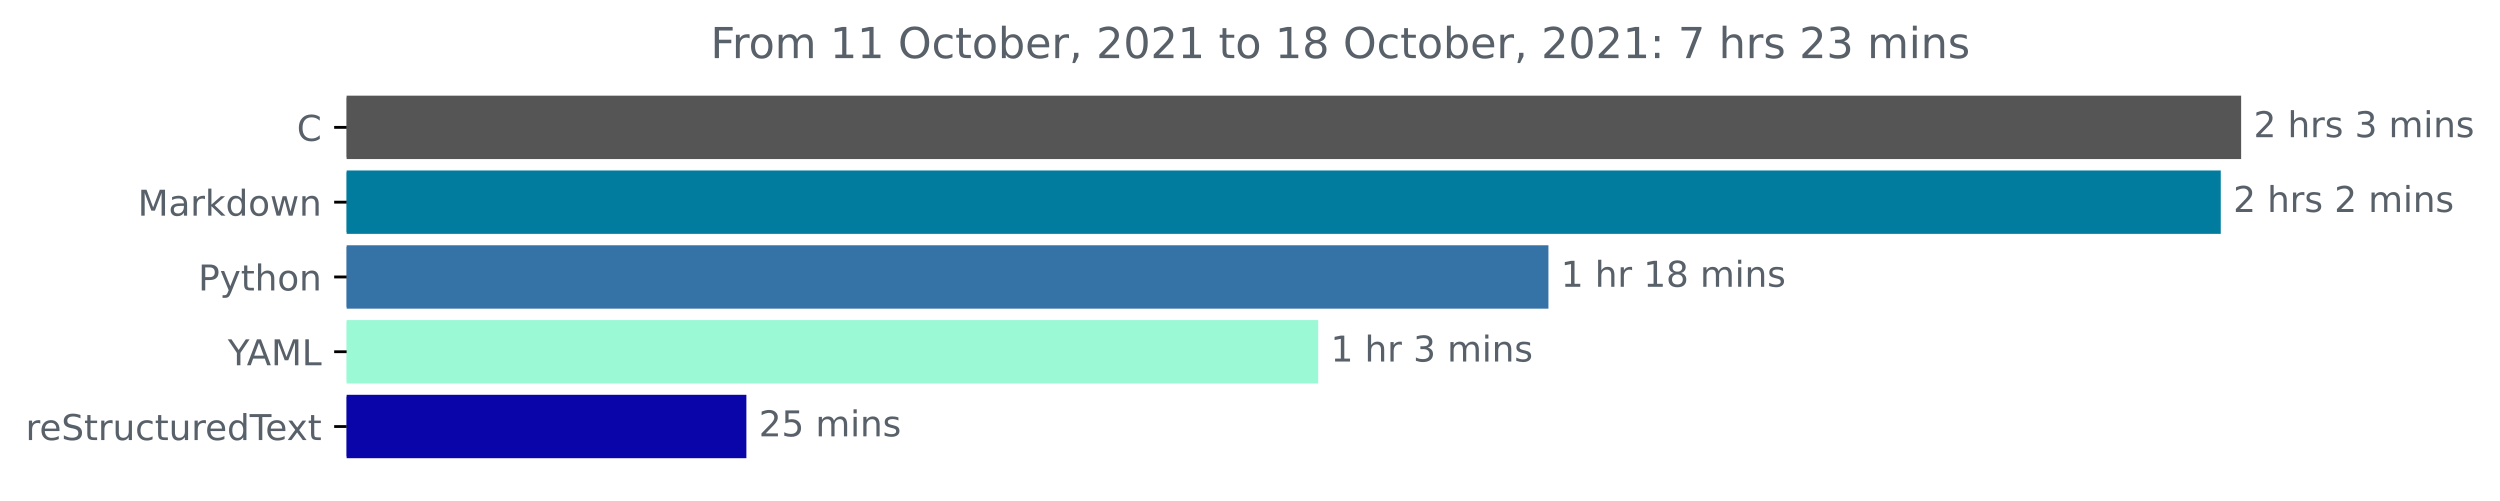
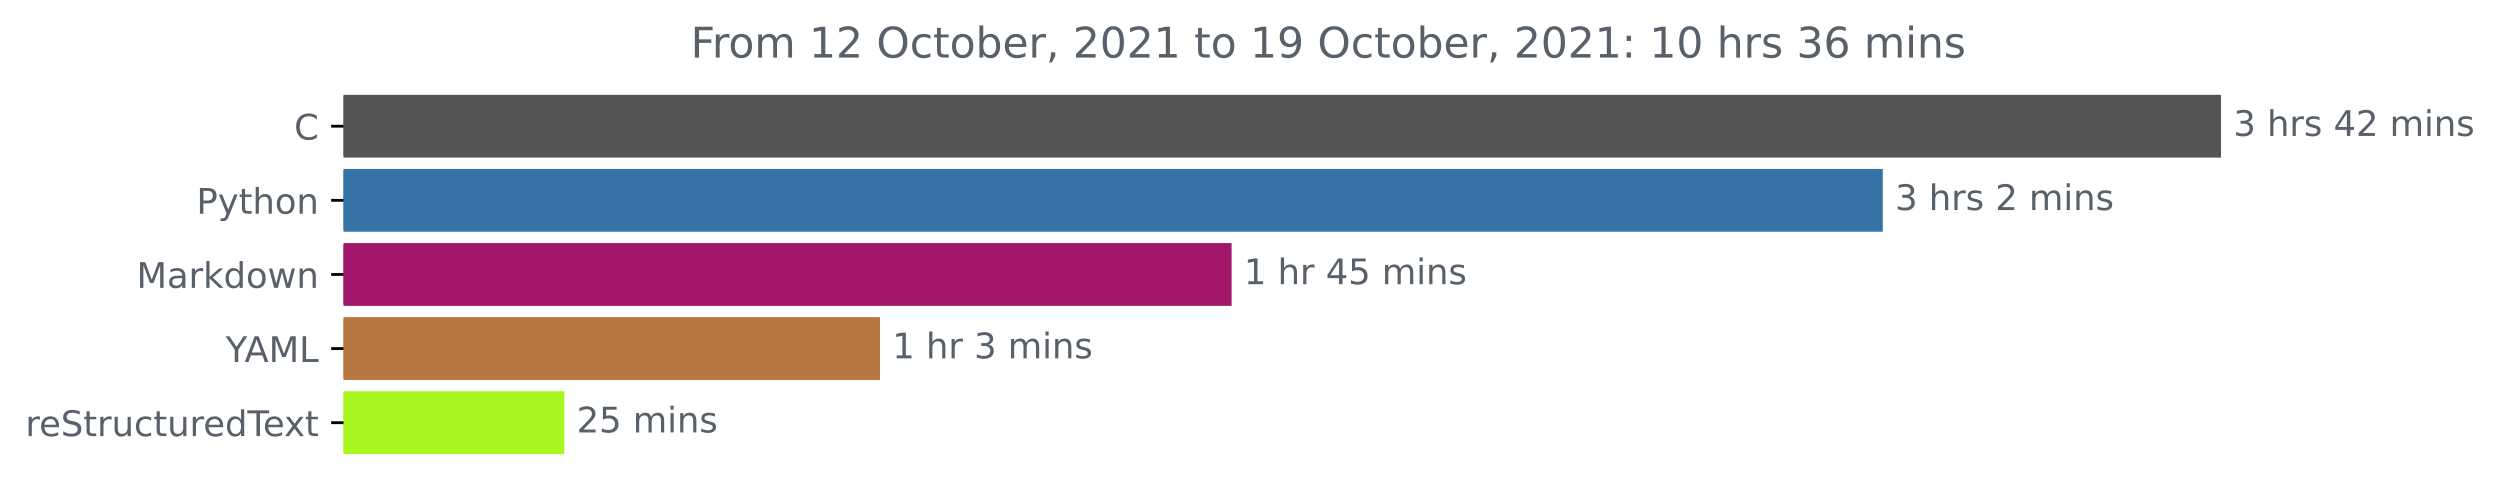
- <svg xmlns="http://www.w3.org/2000/svg" xmlns:xlink="http://www.w3.org/1999/xlink" height="140.398pt" version="1.1" viewBox="0 0 701.936 140.398" width="701.936pt">
+ <svg xmlns="http://www.w3.org/2000/svg" xmlns:xlink="http://www.w3.org/1999/xlink" height="140.398pt" version="1.1" viewBox="0 0 708.299 140.398" width="708.299pt">
  <defs>
    <style type="text/css">*{stroke-linecap:butt;stroke-linejoin:round;}</style>
  </defs>
  <g id="figure_1">
    <g id="patch_1">
-       <path d="M 0 140.398  L 701.936 140.398  L 701.936 0  L 0 0  z " style="fill:none;" />
+       <path d="M 0 140.398  L 708.299 140.398  L 708.299 0  L 0 0  z " style="fill:none;" />
    </g>
    <g id="axes_1">
      <g id="patch_2">
-         <path clip-path="url(#pbf27986ddb)" d="M 97.325 27.358  L 628.754 27.358  L 628.754 44.158  L 97.325 44.158  z " style="fill:#555555;stroke:#555555;stroke-linejoin:miter;" />
+         <path clip-path="url(#pe4ff22ec46)" d="M 97.325 27.358  L 628.754 27.358  L 628.754 44.158  L 97.325 44.158  z " style="fill:#555555;stroke:#555555;stroke-linejoin:miter;" />
      </g>
      <g id="patch_3">
-         <path clip-path="url(#pbf27986ddb)" d="M 97.325 48.358  L 623.033 48.358  L 623.033 65.158  L 97.325 65.158  z " style="fill:#017b9e;stroke:#017b9e;stroke-linejoin:miter;" />
+         <path clip-path="url(#pe4ff22ec46)" d="M 97.325 48.358  L 532.932 48.358  L 532.932 65.158  L 97.325 65.158  z " style="fill:#3572a5;stroke:#3572a5;stroke-linejoin:miter;" />
      </g>
      <g id="patch_4">
-         <path clip-path="url(#pbf27986ddb)" d="M 97.325 69.358  L 434.259 69.358  L 434.259 86.158  L 97.325 86.158  z " style="fill:#3572a5;stroke:#3572a5;stroke-linejoin:miter;" />
+         <path clip-path="url(#pe4ff22ec46)" d="M 97.325 69.358  L 348.438 69.358  L 348.438 86.158  L 97.325 86.158  z " style="fill:#a3176b;stroke:#a3176b;stroke-linejoin:miter;" />
      </g>
      <g id="patch_5">
-         <path clip-path="url(#pbf27986ddb)" d="M 97.325 90.358  L 369.618 90.358  L 369.618 107.158  L 97.325 107.158  z " style="fill:#9bf9d6;stroke:#9bf9d6;stroke-linejoin:miter;" />
+         <path clip-path="url(#pe4ff22ec46)" d="M 97.325 90.358  L 248.814 90.358  L 248.814 107.158  L 97.325 107.158  z " style="fill:#b77740;stroke:#b77740;stroke-linejoin:miter;" />
      </g>
      <g id="patch_6">
-         <path clip-path="url(#pbf27986ddb)" d="M 97.325 111.358  L 209.064 111.358  L 209.064 128.158  L 97.325 128.158  z " style="fill:#0905a9;stroke:#0905a9;stroke-linejoin:miter;" />
+         <path clip-path="url(#pe4ff22ec46)" d="M 97.325 111.358  L 159.381 111.358  L 159.381 128.158  L 97.325 128.158  z " style="fill:#a7f620;stroke:#a7f620;stroke-linejoin:miter;" />
      </g>
      <g id="matplotlib.axis_1" />
      <g id="matplotlib.axis_2">
        <g id="ytick_1">
          <g id="line2d_1">
            <defs>
-               <path d="M 0 0  L -3.5 0  " id="m17a6ecc4d1" style="stroke:#000000;stroke-width:0.8;" />
+               <path d="M 0 0  L -3.5 0  " id="m41e2cf7990" style="stroke:#000000;stroke-width:0.8;" />
            </defs>
            <g>
-               <use style="stroke:#000000;stroke-width:0.8;" x="97.325" xlink:href="#m17a6ecc4d1" y="35.758" />
+               <use style="stroke:#000000;stroke-width:0.8;" x="97.325" xlink:href="#m41e2cf7990" y="35.758" />
            </g>
          </g>
          <g id="text_1">
            <g style="fill:#586069;" transform="translate(83.34219 39.55734)scale(0.1 -0.1)">
              <defs>
                <path d="M 4122 4306  L 4122 3641  Q 3803 3938 3442 4084  Q 3081 4231 2675 4231  Q 1875 4231 1450 3742  Q 1025 3253 1025 2328  Q 1025 1406 1450 917  Q 1875 428 2675 428  Q 3081 428 3442 575  Q 3803 722 4122 1019  L 4122 359  Q 3791 134 3420 21  Q 3050 -91 2638 -91  Q 1578 -91 968 557  Q 359 1206 359 2328  Q 359 3453 968 4101  Q 1578 4750 2638 4750  Q 3056 4750 3426 4639  Q 3797 4528 4122 4306  z " id="DejaVuSans-43" transform="scale(0.015625)" />
              </defs>
              <use xlink:href="#DejaVuSans-43" />
            </g>
          </g>
        </g>
        <g id="ytick_2">
          <g id="line2d_2">
            <g>
-               <use style="stroke:#000000;stroke-width:0.8;" x="97.325" xlink:href="#m17a6ecc4d1" y="56.758" />
+               <use style="stroke:#000000;stroke-width:0.8;" x="97.325" xlink:href="#m41e2cf7990" y="56.758" />
            </g>
          </g>
          <g id="text_2">
-             <g style="fill:#586069;" transform="translate(38.68438 60.55734)scale(0.1 -0.1)">
+             <g style="fill:#586069;" transform="translate(55.6625 60.55734)scale(0.1 -0.1)">
+               <defs>
+                 <path d="M 1259 4147  L 1259 2394  L 2053 2394  Q 2494 2394 2734 2622  Q 2975 2850 2975 3272  Q 2975 3691 2734 3919  Q 2494 4147 2053 4147  L 1259 4147  z M 628 4666  L 2053 4666  Q 2838 4666 3239 4311  Q 3641 3956 3641 3272  Q 3641 2581 3239 2228  Q 2838 1875 2053 1875  L 1259 1875  L 1259 0  L 628 0  L 628 4666  z " id="DejaVuSans-50" transform="scale(0.015625)" />
+                 <path d="M 2059 -325  Q 1816 -950 1584 -1140  Q 1353 -1331 966 -1331  L 506 -1331  L 506 -850  L 844 -850  Q 1081 -850 1212 -737  Q 1344 -625 1503 -206  L 1606 56  L 191 3500  L 800 3500  L 1894 763  L 2988 3500  L 3597 3500  L 2059 -325  z " id="DejaVuSans-79" transform="scale(0.015625)" />
+                 <path d="M 1172 4494  L 1172 3500  L 2356 3500  L 2356 3053  L 1172 3053  L 1172 1153  Q 1172 725 1289 603  Q 1406 481 1766 481  L 2356 481  L 2356 0  L 1766 0  Q 1100 0 847 248  Q 594 497 594 1153  L 594 3053  L 172 3053  L 172 3500  L 594 3500  L 594 4494  L 1172 4494  z " id="DejaVuSans-74" transform="scale(0.015625)" />
+                 <path d="M 3513 2113  L 3513 0  L 2938 0  L 2938 2094  Q 2938 2591 2744 2837  Q 2550 3084 2163 3084  Q 1697 3084 1428 2787  Q 1159 2491 1159 1978  L 1159 0  L 581 0  L 581 4863  L 1159 4863  L 1159 2956  Q 1366 3272 1645 3428  Q 1925 3584 2291 3584  Q 2894 3584 3203 3211  Q 3513 2838 3513 2113  z " id="DejaVuSans-68" transform="scale(0.015625)" />
+                 <path d="M 1959 3097  Q 1497 3097 1228 2736  Q 959 2375 959 1747  Q 959 1119 1226 758  Q 1494 397 1959 397  Q 2419 397 2687 759  Q 2956 1122 2956 1747  Q 2956 2369 2687 2733  Q 2419 3097 1959 3097  z M 1959 3584  Q 2709 3584 3137 3096  Q 3566 2609 3566 1747  Q 3566 888 3137 398  Q 2709 -91 1959 -91  Q 1206 -91 779 398  Q 353 888 353 1747  Q 353 2609 779 3096  Q 1206 3584 1959 3584  z " id="DejaVuSans-6f" transform="scale(0.015625)" />
+                 <path d="M 3513 2113  L 3513 0  L 2938 0  L 2938 2094  Q 2938 2591 2744 2837  Q 2550 3084 2163 3084  Q 1697 3084 1428 2787  Q 1159 2491 1159 1978  L 1159 0  L 581 0  L 581 3500  L 1159 3500  L 1159 2956  Q 1366 3272 1645 3428  Q 1925 3584 2291 3584  Q 2894 3584 3203 3211  Q 3513 2838 3513 2113  z " id="DejaVuSans-6e" transform="scale(0.015625)" />
+               </defs>
+               <use xlink:href="#DejaVuSans-50" />
+               <use x="60.303" xlink:href="#DejaVuSans-79" />
+               <use x="119.482" xlink:href="#DejaVuSans-74" />
+               <use x="158.691" xlink:href="#DejaVuSans-68" />
+               <use x="222.07" xlink:href="#DejaVuSans-6f" />
+               <use x="283.252" xlink:href="#DejaVuSans-6e" />
+             </g>
+           </g>
+         </g>
+         <g id="ytick_3">
+           <g id="line2d_3">
+             <g>
+               <use style="stroke:#000000;stroke-width:0.8;" x="97.325" xlink:href="#m41e2cf7990" y="77.758" />
+             </g>
+           </g>
+           <g id="text_3">
+             <g style="fill:#586069;" transform="translate(38.68438 81.55734)scale(0.1 -0.1)">
              <defs>
                <path d="M 628 4666  L 1569 4666  L 2759 1491  L 3956 4666  L 4897 4666  L 4897 0  L 4281 0  L 4281 4097  L 3078 897  L 2444 897  L 1241 4097  L 1241 0  L 628 0  L 628 4666  z " id="DejaVuSans-4d" transform="scale(0.015625)" />
                <path d="M 2194 1759  Q 1497 1759 1228 1600  Q 959 1441 959 1056  Q 959 750 1161 570  Q 1363 391 1709 391  Q 2188 391 2477 730  Q 2766 1069 2766 1631  L 2766 1759  L 2194 1759  z M 3341 1997  L 3341 0  L 2766 0  L 2766 531  Q 2569 213 2275 61  Q 1981 -91 1556 -91  Q 1019 -91 701 211  Q 384 513 384 1019  Q 384 1609 779 1909  Q 1175 2209 1959 2209  L 2766 2209  L 2766 2266  Q 2766 2663 2505 2880  Q 2244 3097 1772 3097  Q 1472 3097 1187 3025  Q 903 2953 641 2809  L 641 3341  Q 956 3463 1253 3523  Q 1550 3584 1831 3584  Q 2591 3584 2966 3190  Q 3341 2797 3341 1997  z " id="DejaVuSans-61" transform="scale(0.015625)" />
                <path d="M 2631 2963  Q 2534 3019 2420 3045  Q 2306 3072 2169 3072  Q 1681 3072 1420 2755  Q 1159 2438 1159 1844  L 1159 0  L 581 0  L 581 3500  L 1159 3500  L 1159 2956  Q 1341 3275 1631 3429  Q 1922 3584 2338 3584  Q 2397 3584 2469 3576  Q 2541 3569 2628 3553  L 2631 2963  z " id="DejaVuSans-72" transform="scale(0.015625)" />
                <path d="M 581 4863  L 1159 4863  L 1159 1991  L 2875 3500  L 3609 3500  L 1753 1863  L 3688 0  L 2938 0  L 1159 1709  L 1159 0  L 581 0  L 581 4863  z " id="DejaVuSans-6b" transform="scale(0.015625)" />
                <path d="M 2906 2969  L 2906 4863  L 3481 4863  L 3481 0  L 2906 0  L 2906 525  Q 2725 213 2448 61  Q 2172 -91 1784 -91  Q 1150 -91 751 415  Q 353 922 353 1747  Q 353 2572 751 3078  Q 1150 3584 1784 3584  Q 2172 3584 2448 3432  Q 2725 3281 2906 2969  z M 947 1747  Q 947 1113 1208 752  Q 1469 391 1925 391  Q 2381 391 2643 752  Q 2906 1113 2906 1747  Q 2906 2381 2643 2742  Q 2381 3103 1925 3103  Q 1469 3103 1208 2742  Q 947 2381 947 1747  z " id="DejaVuSans-64" transform="scale(0.015625)" />
-                 <path d="M 1959 3097  Q 1497 3097 1228 2736  Q 959 2375 959 1747  Q 959 1119 1226 758  Q 1494 397 1959 397  Q 2419 397 2687 759  Q 2956 1122 2956 1747  Q 2956 2369 2687 2733  Q 2419 3097 1959 3097  z M 1959 3584  Q 2709 3584 3137 3096  Q 3566 2609 3566 1747  Q 3566 888 3137 398  Q 2709 -91 1959 -91  Q 1206 -91 779 398  Q 353 888 353 1747  Q 353 2609 779 3096  Q 1206 3584 1959 3584  z " id="DejaVuSans-6f" transform="scale(0.015625)" />
                <path d="M 269 3500  L 844 3500  L 1563 769  L 2278 3500  L 2956 3500  L 3675 769  L 4391 3500  L 4966 3500  L 4050 0  L 3372 0  L 2619 2869  L 1863 0  L 1184 0  L 269 3500  z " id="DejaVuSans-77" transform="scale(0.015625)" />
-                 <path d="M 3513 2113  L 3513 0  L 2938 0  L 2938 2094  Q 2938 2591 2744 2837  Q 2550 3084 2163 3084  Q 1697 3084 1428 2787  Q 1159 2491 1159 1978  L 1159 0  L 581 0  L 581 3500  L 1159 3500  L 1159 2956  Q 1366 3272 1645 3428  Q 1925 3584 2291 3584  Q 2894 3584 3203 3211  Q 3513 2838 3513 2113  z " id="DejaVuSans-6e" transform="scale(0.015625)" />
              </defs>
              <use xlink:href="#DejaVuSans-4d" />
              <use x="86.279" xlink:href="#DejaVuSans-61" />
              <use x="147.559" xlink:href="#DejaVuSans-72" />
              <use x="188.672" xlink:href="#DejaVuSans-6b" />
              <use x="246.582" xlink:href="#DejaVuSans-64" />
              <use x="310.059" xlink:href="#DejaVuSans-6f" />
              <use x="371.24" xlink:href="#DejaVuSans-77" />
              <use x="453.027" xlink:href="#DejaVuSans-6e" />
            </g>
          </g>
        </g>
-         <g id="ytick_3">
-           <g id="line2d_3">
-             <g>
-               <use style="stroke:#000000;stroke-width:0.8;" x="97.325" xlink:href="#m17a6ecc4d1" y="77.758" />
-             </g>
-           </g>
-           <g id="text_3">
-             <g style="fill:#586069;" transform="translate(55.6625 81.55734)scale(0.1 -0.1)">
-               <defs>
-                 <path d="M 1259 4147  L 1259 2394  L 2053 2394  Q 2494 2394 2734 2622  Q 2975 2850 2975 3272  Q 2975 3691 2734 3919  Q 2494 4147 2053 4147  L 1259 4147  z M 628 4666  L 2053 4666  Q 2838 4666 3239 4311  Q 3641 3956 3641 3272  Q 3641 2581 3239 2228  Q 2838 1875 2053 1875  L 1259 1875  L 1259 0  L 628 0  L 628 4666  z " id="DejaVuSans-50" transform="scale(0.015625)" />
-                 <path d="M 2059 -325  Q 1816 -950 1584 -1140  Q 1353 -1331 966 -1331  L 506 -1331  L 506 -850  L 844 -850  Q 1081 -850 1212 -737  Q 1344 -625 1503 -206  L 1606 56  L 191 3500  L 800 3500  L 1894 763  L 2988 3500  L 3597 3500  L 2059 -325  z " id="DejaVuSans-79" transform="scale(0.015625)" />
-                 <path d="M 1172 4494  L 1172 3500  L 2356 3500  L 2356 3053  L 1172 3053  L 1172 1153  Q 1172 725 1289 603  Q 1406 481 1766 481  L 2356 481  L 2356 0  L 1766 0  Q 1100 0 847 248  Q 594 497 594 1153  L 594 3053  L 172 3053  L 172 3500  L 594 3500  L 594 4494  L 1172 4494  z " id="DejaVuSans-74" transform="scale(0.015625)" />
-                 <path d="M 3513 2113  L 3513 0  L 2938 0  L 2938 2094  Q 2938 2591 2744 2837  Q 2550 3084 2163 3084  Q 1697 3084 1428 2787  Q 1159 2491 1159 1978  L 1159 0  L 581 0  L 581 4863  L 1159 4863  L 1159 2956  Q 1366 3272 1645 3428  Q 1925 3584 2291 3584  Q 2894 3584 3203 3211  Q 3513 2838 3513 2113  z " id="DejaVuSans-68" transform="scale(0.015625)" />
-               </defs>
-               <use xlink:href="#DejaVuSans-50" />
-               <use x="60.303" xlink:href="#DejaVuSans-79" />
-               <use x="119.482" xlink:href="#DejaVuSans-74" />
-               <use x="158.691" xlink:href="#DejaVuSans-68" />
-               <use x="222.07" xlink:href="#DejaVuSans-6f" />
-               <use x="283.252" xlink:href="#DejaVuSans-6e" />
-             </g>
-           </g>
-         </g>
        <g id="ytick_4">
          <g id="line2d_4">
            <g>
-               <use style="stroke:#000000;stroke-width:0.8;" x="97.325" xlink:href="#m17a6ecc4d1" y="98.758" />
+               <use style="stroke:#000000;stroke-width:0.8;" x="97.325" xlink:href="#m41e2cf7990" y="98.758" />
            </g>
          </g>
          <g id="text_4">
            <g style="fill:#586069;" transform="translate(63.95156 102.5573)scale(0.1 -0.1)">
              <defs>
                <path d="M -13 4666  L 666 4666  L 1959 2747  L 3244 4666  L 3922 4666  L 2272 2222  L 2272 0  L 1638 0  L 1638 2222  L -13 4666  z " id="DejaVuSans-59" transform="scale(0.015625)" />
                <path d="M 2188 4044  L 1331 1722  L 3047 1722  L 2188 4044  z M 1831 4666  L 2547 4666  L 4325 0  L 3669 0  L 3244 1197  L 1141 1197  L 716 0  L 50 0  L 1831 4666  z " id="DejaVuSans-41" transform="scale(0.015625)" />
                <path d="M 628 4666  L 1259 4666  L 1259 531  L 3531 531  L 3531 0  L 628 0  L 628 4666  z " id="DejaVuSans-4c" transform="scale(0.015625)" />
              </defs>
              <use xlink:href="#DejaVuSans-59" />
              <use x="53.334" xlink:href="#DejaVuSans-41" />
              <use x="121.742" xlink:href="#DejaVuSans-4d" />
              <use x="208.021" xlink:href="#DejaVuSans-4c" />
            </g>
          </g>
        </g>
        <g id="ytick_5">
          <g id="line2d_5">
            <g>
-               <use style="stroke:#000000;stroke-width:0.8;" x="97.325" xlink:href="#m17a6ecc4d1" y="119.758" />
+               <use style="stroke:#000000;stroke-width:0.8;" x="97.325" xlink:href="#m41e2cf7990" y="119.758" />
            </g>
          </g>
          <g id="text_5">
            <g style="fill:#586069;" transform="translate(7.2 123.5573)scale(0.1 -0.1)">
              <defs>
                <path d="M 3597 1894  L 3597 1613  L 953 1613  Q 991 1019 1311 708  Q 1631 397 2203 397  Q 2534 397 2845 478  Q 3156 559 3463 722  L 3463 178  Q 3153 47 2828 -22  Q 2503 -91 2169 -91  Q 1331 -91 842 396  Q 353 884 353 1716  Q 353 2575 817 3079  Q 1281 3584 2069 3584  Q 2775 3584 3186 3129  Q 3597 2675 3597 1894  z M 3022 2063  Q 3016 2534 2758 2815  Q 2500 3097 2075 3097  Q 1594 3097 1305 2825  Q 1016 2553 972 2059  L 3022 2063  z " id="DejaVuSans-65" transform="scale(0.015625)" />
                <path d="M 3425 4513  L 3425 3897  Q 3066 4069 2747 4153  Q 2428 4238 2131 4238  Q 1616 4238 1336 4038  Q 1056 3838 1056 3469  Q 1056 3159 1242 3001  Q 1428 2844 1947 2747  L 2328 2669  Q 3034 2534 3370 2195  Q 3706 1856 3706 1288  Q 3706 609 3251 259  Q 2797 -91 1919 -91  Q 1588 -91 1214 -16  Q 841 59 441 206  L 441 856  Q 825 641 1194 531  Q 1563 422 1919 422  Q 2459 422 2753 634  Q 3047 847 3047 1241  Q 3047 1584 2836 1778  Q 2625 1972 2144 2069  L 1759 2144  Q 1053 2284 737 2584  Q 422 2884 422 3419  Q 422 4038 858 4394  Q 1294 4750 2059 4750  Q 2388 4750 2728 4690  Q 3069 4631 3425 4513  z " id="DejaVuSans-53" transform="scale(0.015625)" />
                <path d="M 544 1381  L 544 3500  L 1119 3500  L 1119 1403  Q 1119 906 1312 657  Q 1506 409 1894 409  Q 2359 409 2629 706  Q 2900 1003 2900 1516  L 2900 3500  L 3475 3500  L 3475 0  L 2900 0  L 2900 538  Q 2691 219 2414 64  Q 2138 -91 1772 -91  Q 1169 -91 856 284  Q 544 659 544 1381  z M 1991 3584  L 1991 3584  z " id="DejaVuSans-75" transform="scale(0.015625)" />
                <path d="M 3122 3366  L 3122 2828  Q 2878 2963 2633 3030  Q 2388 3097 2138 3097  Q 1578 3097 1268 2742  Q 959 2388 959 1747  Q 959 1106 1268 751  Q 1578 397 2138 397  Q 2388 397 2633 464  Q 2878 531 3122 666  L 3122 134  Q 2881 22 2623 -34  Q 2366 -91 2075 -91  Q 1284 -91 818 406  Q 353 903 353 1747  Q 353 2603 823 3093  Q 1294 3584 2113 3584  Q 2378 3584 2631 3529  Q 2884 3475 3122 3366  z " id="DejaVuSans-63" transform="scale(0.015625)" />
                <path d="M -19 4666  L 3928 4666  L 3928 4134  L 2272 4134  L 2272 0  L 1638 0  L 1638 4134  L -19 4134  L -19 4666  z " id="DejaVuSans-54" transform="scale(0.015625)" />
                <path d="M 3513 3500  L 2247 1797  L 3578 0  L 2900 0  L 1881 1375  L 863 0  L 184 0  L 1544 1831  L 300 3500  L 978 3500  L 1906 2253  L 2834 3500  L 3513 3500  z " id="DejaVuSans-78" transform="scale(0.015625)" />
              </defs>
              <use xlink:href="#DejaVuSans-72" />
              <use x="38.863" xlink:href="#DejaVuSans-65" />
              <use x="100.387" xlink:href="#DejaVuSans-53" />
              <use x="163.863" xlink:href="#DejaVuSans-74" />
              <use x="203.072" xlink:href="#DejaVuSans-72" />
              <use x="244.186" xlink:href="#DejaVuSans-75" />
              <use x="307.564" xlink:href="#DejaVuSans-63" />
              <use x="362.545" xlink:href="#DejaVuSans-74" />
              <use x="401.754" xlink:href="#DejaVuSans-75" />
              <use x="465.133" xlink:href="#DejaVuSans-72" />
              <use x="503.996" xlink:href="#DejaVuSans-65" />
              <use x="565.52" xlink:href="#DejaVuSans-64" />
              <use x="628.996" xlink:href="#DejaVuSans-54" />
              <use x="673.08" xlink:href="#DejaVuSans-65" />
              <use x="732.854" xlink:href="#DejaVuSans-78" />
              <use x="792.033" xlink:href="#DejaVuSans-74" />
            </g>
          </g>
        </g>
      </g>
      <g id="text_6">
        <g style="fill:#586069;" transform="translate(632.7536 38.5175)scale(0.1 -0.1)">
          <defs>
-             <path d="M 1228 531  L 3431 531  L 3431 0  L 469 0  L 469 531  Q 828 903 1448 1529  Q 2069 2156 2228 2338  Q 2531 2678 2651 2914  Q 2772 3150 2772 3378  Q 2772 3750 2511 3984  Q 2250 4219 1831 4219  Q 1534 4219 1204 4116  Q 875 4013 500 3803  L 500 4441  Q 881 4594 1212 4672  Q 1544 4750 1819 4750  Q 2544 4750 2975 4387  Q 3406 4025 3406 3419  Q 3406 3131 3298 2873  Q 3191 2616 2906 2266  Q 2828 2175 2409 1742  Q 1991 1309 1228 531  z " id="DejaVuSans-32" transform="scale(0.015625)" />
+             <path d="M 2597 2516  Q 3050 2419 3304 2112  Q 3559 1806 3559 1356  Q 3559 666 3084 287  Q 2609 -91 1734 -91  Q 1441 -91 1130 -33  Q 819 25 488 141  L 488 750  Q 750 597 1062 519  Q 1375 441 1716 441  Q 2309 441 2620 675  Q 2931 909 2931 1356  Q 2931 1769 2642 2001  Q 2353 2234 1838 2234  L 1294 2234  L 1294 2753  L 1863 2753  Q 2328 2753 2575 2939  Q 2822 3125 2822 3475  Q 2822 3834 2567 4026  Q 2313 4219 1838 4219  Q 1578 4219 1281 4162  Q 984 4106 628 3988  L 628 4550  Q 988 4650 1302 4700  Q 1616 4750 1894 4750  Q 2613 4750 3031 4423  Q 3450 4097 3450 3541  Q 3450 3153 3228 2886  Q 3006 2619 2597 2516  z " id="DejaVuSans-33" transform="scale(0.015625)" />
            <path id="DejaVuSans-20" transform="scale(0.015625)" />
            <path d="M 2834 3397  L 2834 2853  Q 2591 2978 2328 3040  Q 2066 3103 1784 3103  Q 1356 3103 1142 2972  Q 928 2841 928 2578  Q 928 2378 1081 2264  Q 1234 2150 1697 2047  L 1894 2003  Q 2506 1872 2764 1633  Q 3022 1394 3022 966  Q 3022 478 2636 193  Q 2250 -91 1575 -91  Q 1294 -91 989 -36  Q 684 19 347 128  L 347 722  Q 666 556 975 473  Q 1284 391 1588 391  Q 1994 391 2212 530  Q 2431 669 2431 922  Q 2431 1156 2273 1281  Q 2116 1406 1581 1522  L 1381 1569  Q 847 1681 609 1914  Q 372 2147 372 2553  Q 372 3047 722 3315  Q 1072 3584 1716 3584  Q 2034 3584 2315 3537  Q 2597 3491 2834 3397  z " id="DejaVuSans-73" transform="scale(0.015625)" />
-             <path d="M 2597 2516  Q 3050 2419 3304 2112  Q 3559 1806 3559 1356  Q 3559 666 3084 287  Q 2609 -91 1734 -91  Q 1441 -91 1130 -33  Q 819 25 488 141  L 488 750  Q 750 597 1062 519  Q 1375 441 1716 441  Q 2309 441 2620 675  Q 2931 909 2931 1356  Q 2931 1769 2642 2001  Q 2353 2234 1838 2234  L 1294 2234  L 1294 2753  L 1863 2753  Q 2328 2753 2575 2939  Q 2822 3125 2822 3475  Q 2822 3834 2567 4026  Q 2313 4219 1838 4219  Q 1578 4219 1281 4162  Q 984 4106 628 3988  L 628 4550  Q 988 4650 1302 4700  Q 1616 4750 1894 4750  Q 2613 4750 3031 4423  Q 3450 4097 3450 3541  Q 3450 3153 3228 2886  Q 3006 2619 2597 2516  z " id="DejaVuSans-33" transform="scale(0.015625)" />
+             <path d="M 2419 4116  L 825 1625  L 2419 1625  L 2419 4116  z M 2253 4666  L 3047 4666  L 3047 1625  L 3713 1625  L 3713 1100  L 3047 1100  L 3047 0  L 2419 0  L 2419 1100  L 313 1100  L 313 1709  L 2253 4666  z " id="DejaVuSans-34" transform="scale(0.015625)" />
+             <path d="M 1228 531  L 3431 531  L 3431 0  L 469 0  L 469 531  Q 828 903 1448 1529  Q 2069 2156 2228 2338  Q 2531 2678 2651 2914  Q 2772 3150 2772 3378  Q 2772 3750 2511 3984  Q 2250 4219 1831 4219  Q 1534 4219 1204 4116  Q 875 4013 500 3803  L 500 4441  Q 881 4594 1212 4672  Q 1544 4750 1819 4750  Q 2544 4750 2975 4387  Q 3406 4025 3406 3419  Q 3406 3131 3298 2873  Q 3191 2616 2906 2266  Q 2828 2175 2409 1742  Q 1991 1309 1228 531  z " id="DejaVuSans-32" transform="scale(0.015625)" />
            <path d="M 3328 2828  Q 3544 3216 3844 3400  Q 4144 3584 4550 3584  Q 5097 3584 5394 3201  Q 5691 2819 5691 2113  L 5691 0  L 5113 0  L 5113 2094  Q 5113 2597 4934 2840  Q 4756 3084 4391 3084  Q 3944 3084 3684 2787  Q 3425 2491 3425 1978  L 3425 0  L 2847 0  L 2847 2094  Q 2847 2600 2669 2842  Q 2491 3084 2119 3084  Q 1678 3084 1418 2786  Q 1159 2488 1159 1978  L 1159 0  L 581 0  L 581 3500  L 1159 3500  L 1159 2956  Q 1356 3278 1631 3431  Q 1906 3584 2284 3584  Q 2666 3584 2933 3390  Q 3200 3197 3328 2828  z " id="DejaVuSans-6d" transform="scale(0.015625)" />
            <path d="M 603 3500  L 1178 3500  L 1178 0  L 603 0  L 603 3500  z M 603 4863  L 1178 4863  L 1178 4134  L 603 4134  L 603 4863  z " id="DejaVuSans-69" transform="scale(0.015625)" />
          </defs>
-           <use xlink:href="#DejaVuSans-32" />
+           <use xlink:href="#DejaVuSans-33" />
          <use x="63.623" xlink:href="#DejaVuSans-20" />
          <use x="95.41" xlink:href="#DejaVuSans-68" />
          <use x="158.789" xlink:href="#DejaVuSans-72" />
          <use x="199.902" xlink:href="#DejaVuSans-73" />
          <use x="252.002" xlink:href="#DejaVuSans-20" />
-           <use x="283.789" xlink:href="#DejaVuSans-33" />
-           <use x="347.412" xlink:href="#DejaVuSans-20" />
-           <use x="379.199" xlink:href="#DejaVuSans-6d" />
-           <use x="476.611" xlink:href="#DejaVuSans-69" />
-           <use x="504.395" xlink:href="#DejaVuSans-6e" />
-           <use x="567.773" xlink:href="#DejaVuSans-73" />
+           <use x="283.789" xlink:href="#DejaVuSans-34" />
+           <use x="347.412" xlink:href="#DejaVuSans-32" />
+           <use x="411.035" xlink:href="#DejaVuSans-20" />
+           <use x="442.822" xlink:href="#DejaVuSans-6d" />
+           <use x="540.234" xlink:href="#DejaVuSans-69" />
+           <use x="568.018" xlink:href="#DejaVuSans-6e" />
+           <use x="631.396" xlink:href="#DejaVuSans-73" />
        </g>
      </g>
      <g id="text_7">
-         <g style="fill:#586069;" transform="translate(627.0331 59.5175)scale(0.1 -0.1)">
-           <use xlink:href="#DejaVuSans-32" />
+         <g style="fill:#586069;" transform="translate(536.9322 59.5175)scale(0.1 -0.1)">
+           <use xlink:href="#DejaVuSans-33" />
          <use x="63.623" xlink:href="#DejaVuSans-20" />
          <use x="95.41" xlink:href="#DejaVuSans-68" />
          <use x="158.789" xlink:href="#DejaVuSans-72" />
          <use x="199.902" xlink:href="#DejaVuSans-73" />
          <use x="252.002" xlink:href="#DejaVuSans-20" />
          <use x="283.789" xlink:href="#DejaVuSans-32" />
          <use x="347.412" xlink:href="#DejaVuSans-20" />
          <use x="379.199" xlink:href="#DejaVuSans-6d" />
          <use x="476.611" xlink:href="#DejaVuSans-69" />
          <use x="504.395" xlink:href="#DejaVuSans-6e" />
          <use x="567.773" xlink:href="#DejaVuSans-73" />
        </g>
      </g>
      <g id="text_8">
-         <g style="fill:#586069;" transform="translate(438.2587 80.5175)scale(0.1 -0.1)">
+         <g style="fill:#586069;" transform="translate(352.4379 80.5175)scale(0.1 -0.1)">
          <defs>
            <path d="M 794 531  L 1825 531  L 1825 4091  L 703 3866  L 703 4441  L 1819 4666  L 2450 4666  L 2450 531  L 3481 531  L 3481 0  L 794 0  L 794 531  z " id="DejaVuSans-31" transform="scale(0.015625)" />
-             <path d="M 2034 2216  Q 1584 2216 1326 1975  Q 1069 1734 1069 1313  Q 1069 891 1326 650  Q 1584 409 2034 409  Q 2484 409 2743 651  Q 3003 894 3003 1313  Q 3003 1734 2745 1975  Q 2488 2216 2034 2216  z M 1403 2484  Q 997 2584 770 2862  Q 544 3141 544 3541  Q 544 4100 942 4425  Q 1341 4750 2034 4750  Q 2731 4750 3128 4425  Q 3525 4100 3525 3541  Q 3525 3141 3298 2862  Q 3072 2584 2669 2484  Q 3125 2378 3379 2068  Q 3634 1759 3634 1313  Q 3634 634 3220 271  Q 2806 -91 2034 -91  Q 1263 -91 848 271  Q 434 634 434 1313  Q 434 1759 690 2068  Q 947 2378 1403 2484  z M 1172 3481  Q 1172 3119 1398 2916  Q 1625 2713 2034 2713  Q 2441 2713 2670 2916  Q 2900 3119 2900 3481  Q 2900 3844 2670 4047  Q 2441 4250 2034 4250  Q 1625 4250 1398 4047  Q 1172 3844 1172 3481  z " id="DejaVuSans-38" transform="scale(0.015625)" />
+             <path d="M 691 4666  L 3169 4666  L 3169 4134  L 1269 4134  L 1269 2991  Q 1406 3038 1543 3061  Q 1681 3084 1819 3084  Q 2600 3084 3056 2656  Q 3513 2228 3513 1497  Q 3513 744 3044 326  Q 2575 -91 1722 -91  Q 1428 -91 1123 -41  Q 819 9 494 109  L 494 744  Q 775 591 1075 516  Q 1375 441 1709 441  Q 2250 441 2565 725  Q 2881 1009 2881 1497  Q 2881 1984 2565 2268  Q 2250 2553 1709 2553  Q 1456 2553 1204 2497  Q 953 2441 691 2322  L 691 4666  z " id="DejaVuSans-35" transform="scale(0.015625)" />
          </defs>
          <use xlink:href="#DejaVuSans-31" />
          <use x="63.623" xlink:href="#DejaVuSans-20" />
          <use x="95.41" xlink:href="#DejaVuSans-68" />
          <use x="158.789" xlink:href="#DejaVuSans-72" />
          <use x="199.902" xlink:href="#DejaVuSans-20" />
-           <use x="231.689" xlink:href="#DejaVuSans-31" />
-           <use x="295.312" xlink:href="#DejaVuSans-38" />
+           <use x="231.689" xlink:href="#DejaVuSans-34" />
+           <use x="295.312" xlink:href="#DejaVuSans-35" />
          <use x="358.936" xlink:href="#DejaVuSans-20" />
          <use x="390.723" xlink:href="#DejaVuSans-6d" />
          <use x="488.135" xlink:href="#DejaVuSans-69" />
          <use x="515.918" xlink:href="#DejaVuSans-6e" />
          <use x="579.297" xlink:href="#DejaVuSans-73" />
        </g>
      </g>
      <g id="text_9">
-         <g style="fill:#586069;" transform="translate(373.6178 101.5175)scale(0.1 -0.1)">
+         <g style="fill:#586069;" transform="translate(252.8141 101.5175)scale(0.1 -0.1)">
          <use xlink:href="#DejaVuSans-31" />
          <use x="63.623" xlink:href="#DejaVuSans-20" />
          <use x="95.41" xlink:href="#DejaVuSans-68" />
          <use x="158.789" xlink:href="#DejaVuSans-72" />
          <use x="199.902" xlink:href="#DejaVuSans-20" />
          <use x="231.689" xlink:href="#DejaVuSans-33" />
          <use x="295.312" xlink:href="#DejaVuSans-20" />
          <use x="327.1" xlink:href="#DejaVuSans-6d" />
          <use x="424.512" xlink:href="#DejaVuSans-69" />
          <use x="452.295" xlink:href="#DejaVuSans-6e" />
          <use x="515.674" xlink:href="#DejaVuSans-73" />
        </g>
      </g>
      <g id="text_10">
-         <g style="fill:#586069;" transform="translate(213.0642 122.5175)scale(0.1 -0.1)">
-           <defs>
-             <path d="M 691 4666  L 3169 4666  L 3169 4134  L 1269 4134  L 1269 2991  Q 1406 3038 1543 3061  Q 1681 3084 1819 3084  Q 2600 3084 3056 2656  Q 3513 2228 3513 1497  Q 3513 744 3044 326  Q 2575 -91 1722 -91  Q 1428 -91 1123 -41  Q 819 9 494 109  L 494 744  Q 775 591 1075 516  Q 1375 441 1709 441  Q 2250 441 2565 725  Q 2881 1009 2881 1497  Q 2881 1984 2565 2268  Q 2250 2553 1709 2553  Q 1456 2553 1204 2497  Q 953 2441 691 2322  L 691 4666  z " id="DejaVuSans-35" transform="scale(0.015625)" />
-           </defs>
+         <g style="fill:#586069;" transform="translate(163.3808 122.5175)scale(0.1 -0.1)">
          <use xlink:href="#DejaVuSans-32" />
          <use x="63.623" xlink:href="#DejaVuSans-35" />
          <use x="127.246" xlink:href="#DejaVuSans-20" />
          <use x="159.033" xlink:href="#DejaVuSans-6d" />
          <use x="256.445" xlink:href="#DejaVuSans-69" />
          <use x="284.229" xlink:href="#DejaVuSans-6e" />
          <use x="347.607" xlink:href="#DejaVuSans-73" />
        </g>
      </g>
      <g id="text_11">
-         <g style="fill:#586069;" transform="translate(199.505 16.31812)scale(0.12 -0.12)">
+         <g style="fill:#586069;" transform="translate(195.6875 16.31812)scale(0.12 -0.12)">
          <defs>
            <path d="M 628 4666  L 3309 4666  L 3309 4134  L 1259 4134  L 1259 2759  L 3109 2759  L 3109 2228  L 1259 2228  L 1259 0  L 628 0  L 628 4666  z " id="DejaVuSans-46" transform="scale(0.015625)" />
            <path d="M 2522 4238  Q 1834 4238 1429 3725  Q 1025 3213 1025 2328  Q 1025 1447 1429 934  Q 1834 422 2522 422  Q 3209 422 3611 934  Q 4013 1447 4013 2328  Q 4013 3213 3611 3725  Q 3209 4238 2522 4238  z M 2522 4750  Q 3503 4750 4090 4092  Q 4678 3434 4678 2328  Q 4678 1225 4090 567  Q 3503 -91 2522 -91  Q 1538 -91 948 565  Q 359 1222 359 2328  Q 359 3434 948 4092  Q 1538 4750 2522 4750  z " id="DejaVuSans-4f" transform="scale(0.015625)" />
            <path d="M 3116 1747  Q 3116 2381 2855 2742  Q 2594 3103 2138 3103  Q 1681 3103 1420 2742  Q 1159 2381 1159 1747  Q 1159 1113 1420 752  Q 1681 391 2138 391  Q 2594 391 2855 752  Q 3116 1113 3116 1747  z M 1159 2969  Q 1341 3281 1617 3432  Q 1894 3584 2278 3584  Q 2916 3584 3314 3078  Q 3713 2572 3713 1747  Q 3713 922 3314 415  Q 2916 -91 2278 -91  Q 1894 -91 1617 61  Q 1341 213 1159 525  L 1159 0  L 581 0  L 581 4863  L 1159 4863  L 1159 2969  z " id="DejaVuSans-62" transform="scale(0.015625)" />
            <path d="M 750 794  L 1409 794  L 1409 256  L 897 -744  L 494 -744  L 750 256  L 750 794  z " id="DejaVuSans-2c" transform="scale(0.015625)" />
            <path d="M 2034 4250  Q 1547 4250 1301 3770  Q 1056 3291 1056 2328  Q 1056 1369 1301 889  Q 1547 409 2034 409  Q 2525 409 2770 889  Q 3016 1369 3016 2328  Q 3016 3291 2770 3770  Q 2525 4250 2034 4250  z M 2034 4750  Q 2819 4750 3233 4129  Q 3647 3509 3647 2328  Q 3647 1150 3233 529  Q 2819 -91 2034 -91  Q 1250 -91 836 529  Q 422 1150 422 2328  Q 422 3509 836 4129  Q 1250 4750 2034 4750  z " id="DejaVuSans-30" transform="scale(0.015625)" />
+             <path d="M 703 97  L 703 672  Q 941 559 1184 500  Q 1428 441 1663 441  Q 2288 441 2617 861  Q 2947 1281 2994 2138  Q 2813 1869 2534 1725  Q 2256 1581 1919 1581  Q 1219 1581 811 2004  Q 403 2428 403 3163  Q 403 3881 828 4315  Q 1253 4750 1959 4750  Q 2769 4750 3195 4129  Q 3622 3509 3622 2328  Q 3622 1225 3098 567  Q 2575 -91 1691 -91  Q 1453 -91 1209 -44  Q 966 3 703 97  z M 1959 2075  Q 2384 2075 2632 2365  Q 2881 2656 2881 3163  Q 2881 3666 2632 3958  Q 2384 4250 1959 4250  Q 1534 4250 1286 3958  Q 1038 3666 1038 3163  Q 1038 2656 1286 2365  Q 1534 2075 1959 2075  z " id="DejaVuSans-39" transform="scale(0.015625)" />
            <path d="M 750 794  L 1409 794  L 1409 0  L 750 0  L 750 794  z M 750 3309  L 1409 3309  L 1409 2516  L 750 2516  L 750 3309  z " id="DejaVuSans-3a" transform="scale(0.015625)" />
-             <path d="M 525 4666  L 3525 4666  L 3525 4397  L 1831 0  L 1172 0  L 2766 4134  L 525 4134  L 525 4666  z " id="DejaVuSans-37" transform="scale(0.015625)" />
+             <path d="M 2113 2584  Q 1688 2584 1439 2293  Q 1191 2003 1191 1497  Q 1191 994 1439 701  Q 1688 409 2113 409  Q 2538 409 2786 701  Q 3034 994 3034 1497  Q 3034 2003 2786 2293  Q 2538 2584 2113 2584  z M 3366 4563  L 3366 3988  Q 3128 4100 2886 4159  Q 2644 4219 2406 4219  Q 1781 4219 1451 3797  Q 1122 3375 1075 2522  Q 1259 2794 1537 2939  Q 1816 3084 2150 3084  Q 2853 3084 3261 2657  Q 3669 2231 3669 1497  Q 3669 778 3244 343  Q 2819 -91 2113 -91  Q 1303 -91 875 529  Q 447 1150 447 2328  Q 447 3434 972 4092  Q 1497 4750 2381 4750  Q 2619 4750 2861 4703  Q 3103 4656 3366 4563  z " id="DejaVuSans-36" transform="scale(0.015625)" />
          </defs>
          <use xlink:href="#DejaVuSans-46" />
          <use x="50.27" xlink:href="#DejaVuSans-72" />
          <use x="89.133" xlink:href="#DejaVuSans-6f" />
          <use x="150.314" xlink:href="#DejaVuSans-6d" />
          <use x="247.727" xlink:href="#DejaVuSans-20" />
          <use x="279.514" xlink:href="#DejaVuSans-31" />
-           <use x="343.137" xlink:href="#DejaVuSans-31" />
+           <use x="343.137" xlink:href="#DejaVuSans-32" />
          <use x="406.76" xlink:href="#DejaVuSans-20" />
          <use x="438.547" xlink:href="#DejaVuSans-4f" />
          <use x="517.258" xlink:href="#DejaVuSans-63" />
          <use x="572.238" xlink:href="#DejaVuSans-74" />
          <use x="611.447" xlink:href="#DejaVuSans-6f" />
          <use x="672.629" xlink:href="#DejaVuSans-62" />
          <use x="736.105" xlink:href="#DejaVuSans-65" />
          <use x="797.629" xlink:href="#DejaVuSans-72" />
          <use x="838.742" xlink:href="#DejaVuSans-2c" />
          <use x="870.529" xlink:href="#DejaVuSans-20" />
          <use x="902.316" xlink:href="#DejaVuSans-32" />
          <use x="965.939" xlink:href="#DejaVuSans-30" />
          <use x="1029.562" xlink:href="#DejaVuSans-32" />
          <use x="1093.186" xlink:href="#DejaVuSans-31" />
          <use x="1156.809" xlink:href="#DejaVuSans-20" />
          <use x="1188.596" xlink:href="#DejaVuSans-74" />
          <use x="1227.805" xlink:href="#DejaVuSans-6f" />
          <use x="1288.986" xlink:href="#DejaVuSans-20" />
          <use x="1320.773" xlink:href="#DejaVuSans-31" />
-           <use x="1384.396" xlink:href="#DejaVuSans-38" />
+           <use x="1384.396" xlink:href="#DejaVuSans-39" />
          <use x="1448.02" xlink:href="#DejaVuSans-20" />
          <use x="1479.807" xlink:href="#DejaVuSans-4f" />
          <use x="1558.518" xlink:href="#DejaVuSans-63" />
          <use x="1613.498" xlink:href="#DejaVuSans-74" />
          <use x="1652.707" xlink:href="#DejaVuSans-6f" />
          <use x="1713.889" xlink:href="#DejaVuSans-62" />
          <use x="1777.365" xlink:href="#DejaVuSans-65" />
          <use x="1838.889" xlink:href="#DejaVuSans-72" />
          <use x="1880.002" xlink:href="#DejaVuSans-2c" />
          <use x="1911.789" xlink:href="#DejaVuSans-20" />
          <use x="1943.576" xlink:href="#DejaVuSans-32" />
          <use x="2007.199" xlink:href="#DejaVuSans-30" />
          <use x="2070.822" xlink:href="#DejaVuSans-32" />
          <use x="2134.445" xlink:href="#DejaVuSans-31" />
          <use x="2198.068" xlink:href="#DejaVuSans-3a" />
          <use x="2231.76" xlink:href="#DejaVuSans-20" />
-           <use x="2263.547" xlink:href="#DejaVuSans-37" />
-           <use x="2327.17" xlink:href="#DejaVuSans-20" />
-           <use x="2358.957" xlink:href="#DejaVuSans-68" />
-           <use x="2422.336" xlink:href="#DejaVuSans-72" />
-           <use x="2463.449" xlink:href="#DejaVuSans-73" />
-           <use x="2515.549" xlink:href="#DejaVuSans-20" />
-           <use x="2547.336" xlink:href="#DejaVuSans-32" />
+           <use x="2263.547" xlink:href="#DejaVuSans-31" />
+           <use x="2327.17" xlink:href="#DejaVuSans-30" />
+           <use x="2390.793" xlink:href="#DejaVuSans-20" />
+           <use x="2422.58" xlink:href="#DejaVuSans-68" />
+           <use x="2485.959" xlink:href="#DejaVuSans-72" />
+           <use x="2527.072" xlink:href="#DejaVuSans-73" />
+           <use x="2579.172" xlink:href="#DejaVuSans-20" />
          <use x="2610.959" xlink:href="#DejaVuSans-33" />
-           <use x="2674.582" xlink:href="#DejaVuSans-20" />
-           <use x="2706.369" xlink:href="#DejaVuSans-6d" />
-           <use x="2803.781" xlink:href="#DejaVuSans-69" />
-           <use x="2831.564" xlink:href="#DejaVuSans-6e" />
-           <use x="2894.943" xlink:href="#DejaVuSans-73" />
+           <use x="2674.582" xlink:href="#DejaVuSans-36" />
+           <use x="2738.205" xlink:href="#DejaVuSans-20" />
+           <use x="2769.992" xlink:href="#DejaVuSans-6d" />
+           <use x="2867.404" xlink:href="#DejaVuSans-69" />
+           <use x="2895.188" xlink:href="#DejaVuSans-6e" />
+           <use x="2958.566" xlink:href="#DejaVuSans-73" />
        </g>
      </g>
    </g>
  </g>
  <defs>
-     <clipPath id="pbf27986ddb">
+     <clipPath id="pe4ff22ec46">
      <rect height="110.88" width="558" x="97.325" y="22.318" />
    </clipPath>
  </defs>
</svg>
